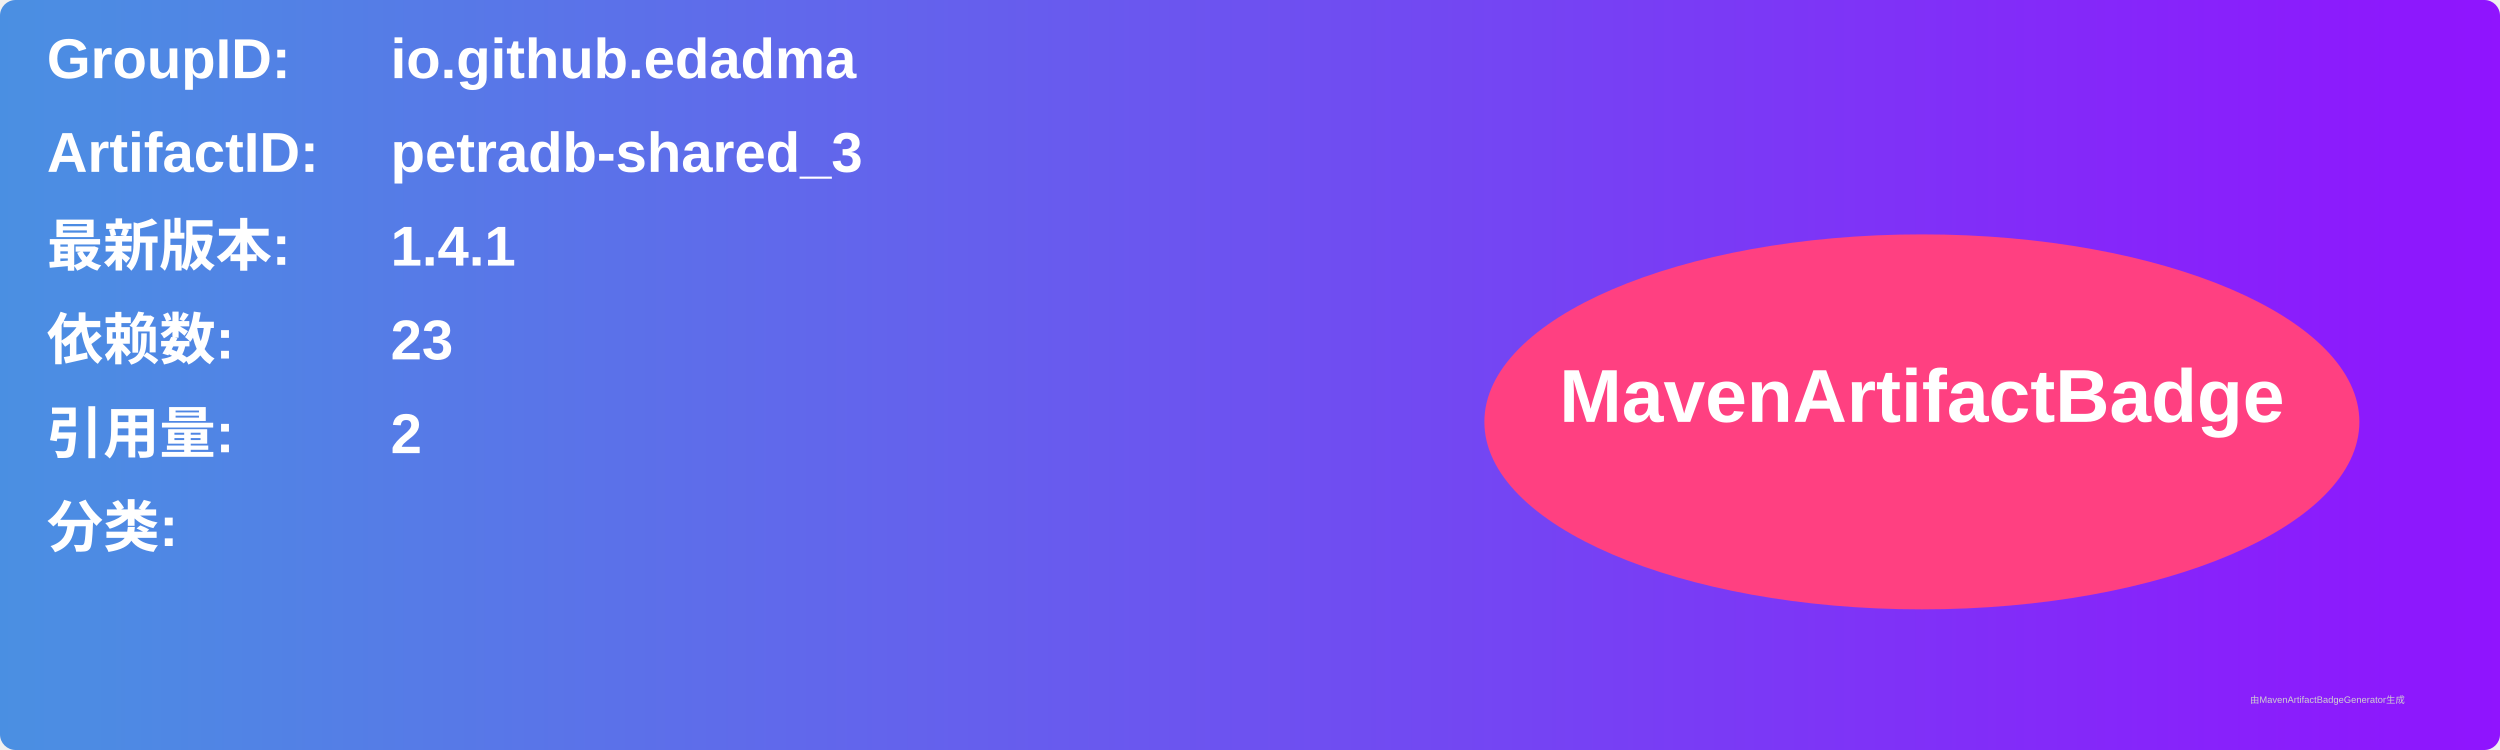
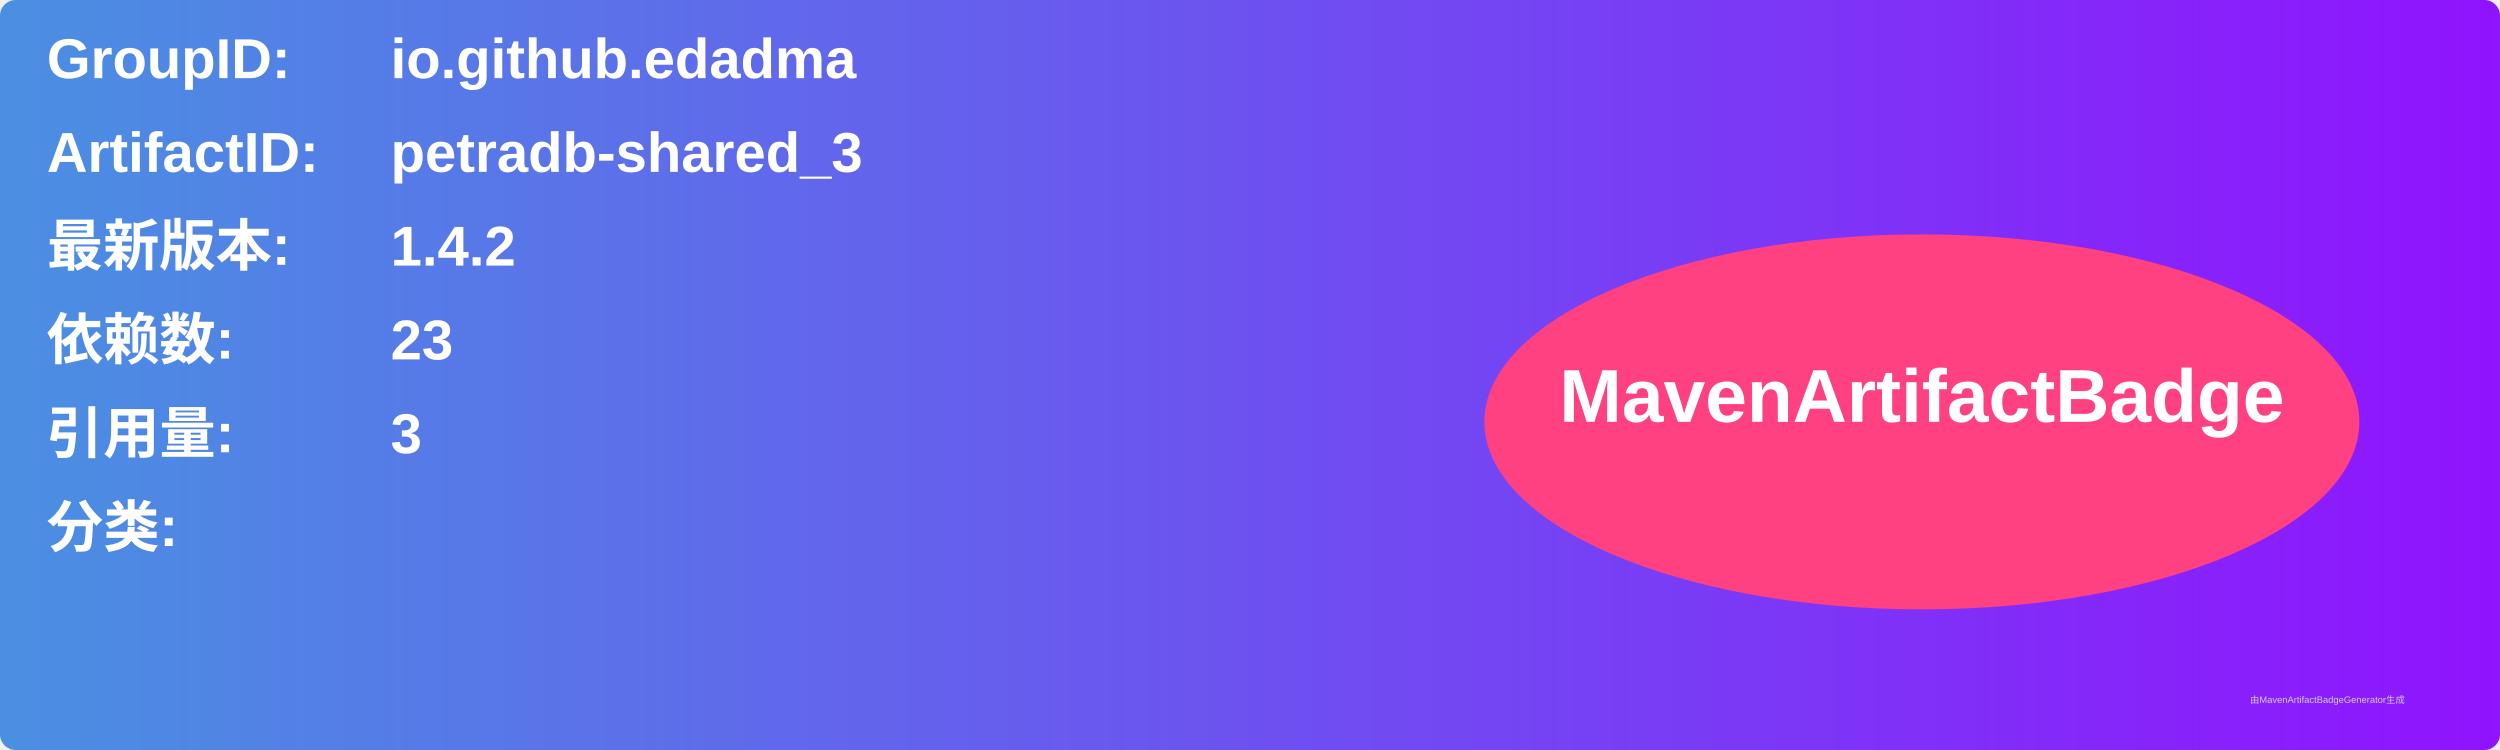
<svg xmlns="http://www.w3.org/2000/svg" width="800" height="240" viewBox="0 0 800 240">
  <linearGradient id="grad" x1="0%" y1="0%" x2="100%" y2="0%">
    <stop offset="0%" stop-color="#4a90e2" />
    <stop offset="100%" stop-color="#9013fe" />
  </linearGradient>
  <rect width="100%" height="100%" rx="5" ry="5" fill="url(#grad)" />
  <g transform="translate(15, 15)">
    <text x="0" y="10" font-family="Arial" font-size="18" fill="white" font-weight="bold" width="260">GroupID:</text>
    <text x="110" y="10" font-family="Arial" font-size="18" fill="white" font-weight="bold" width="460">io.github.edadma</text>
    <text x="0" y="40" font-family="Arial" font-size="18" fill="white" font-weight="bold" width="260">ArtifactID:</text>
    <text x="110" y="40" font-family="Arial" font-size="18" fill="white" font-weight="bold" width="460">petradb-shared_3</text>
    <text x="0" y="70" font-family="Arial" font-size="18" fill="white" font-weight="bold">最新版本:</text>
    <text x="110" y="70" font-family="Arial" font-size="18" fill="white" font-weight="bold">
-       <tspan font-weight="bold">1.4.1</tspan>
+       <tspan font-weight="bold">1.4.2</tspan>
    </text>
    <text x="0" y="100" font-family="Arial" font-size="18" fill="white" font-weight="bold">依赖数: </text>
    <text x="110" y="100" font-family="Arial" font-size="18" fill="white">
      <tspan font-weight="bold">23</tspan>
    </text>
    <text x="0" y="130" font-family="Arial" font-size="18" fill="white" font-weight="bold">引用量: </text>
    <text x="110" y="130" font-family="Arial" font-size="18" fill="white">
-       <tspan font-weight="bold">2</tspan>
+       <tspan font-weight="bold">3</tspan>
    </text>
    <text x="0" y="160" font-family="Arial" font-size="18" fill="white" font-weight="bold">分类:</text>
    <text x="10" y="190" font-family="Arial" font-size="10" fill="white">
      <tspan font-weight="bold" />
    </text>
    <ellipse cx="600" cy="120" rx="140" ry="60" fill="#ff4081" />
    <text x="600" y="120" text-anchor="middle" font-family="Arial" font-size="24" fill="white" font-weight="bold">MavenArtifactBadge</text>
  </g>
  <text x="720" y="225" font-family="Arial" font-size="3" fill="#d0d0d0">由MavenArtifactBadgeGenerator生成</text>
</svg>
